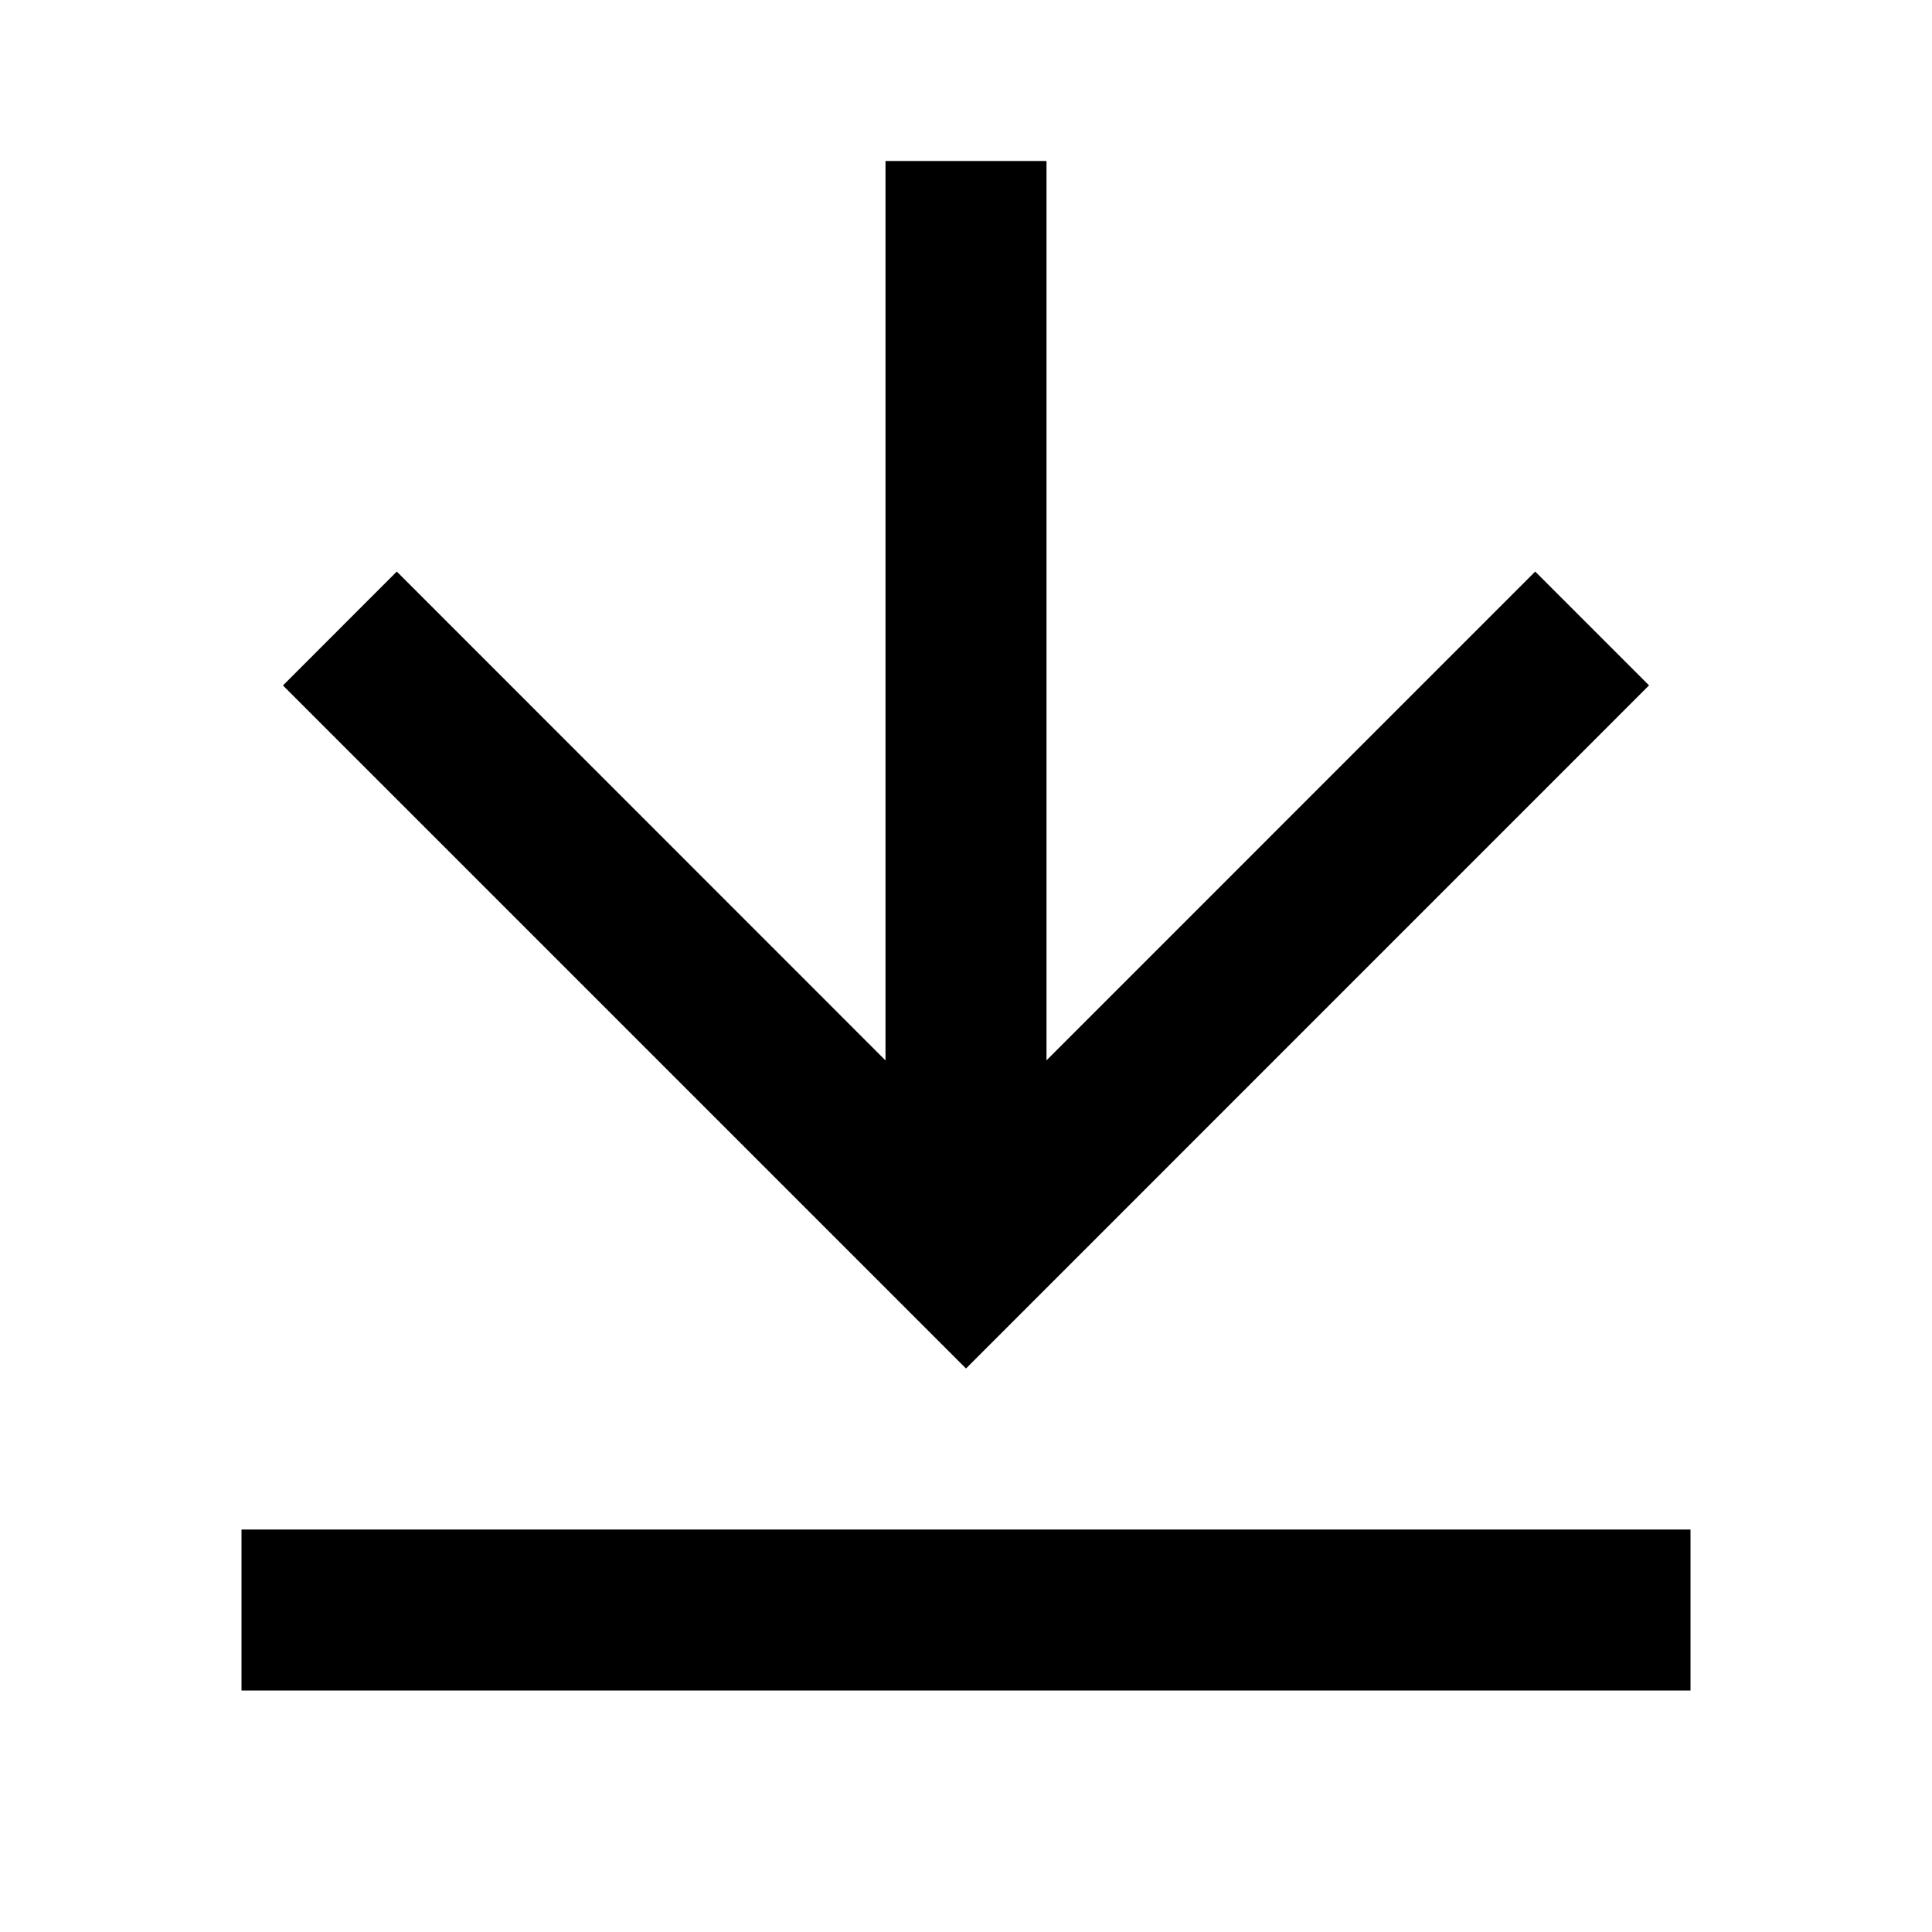
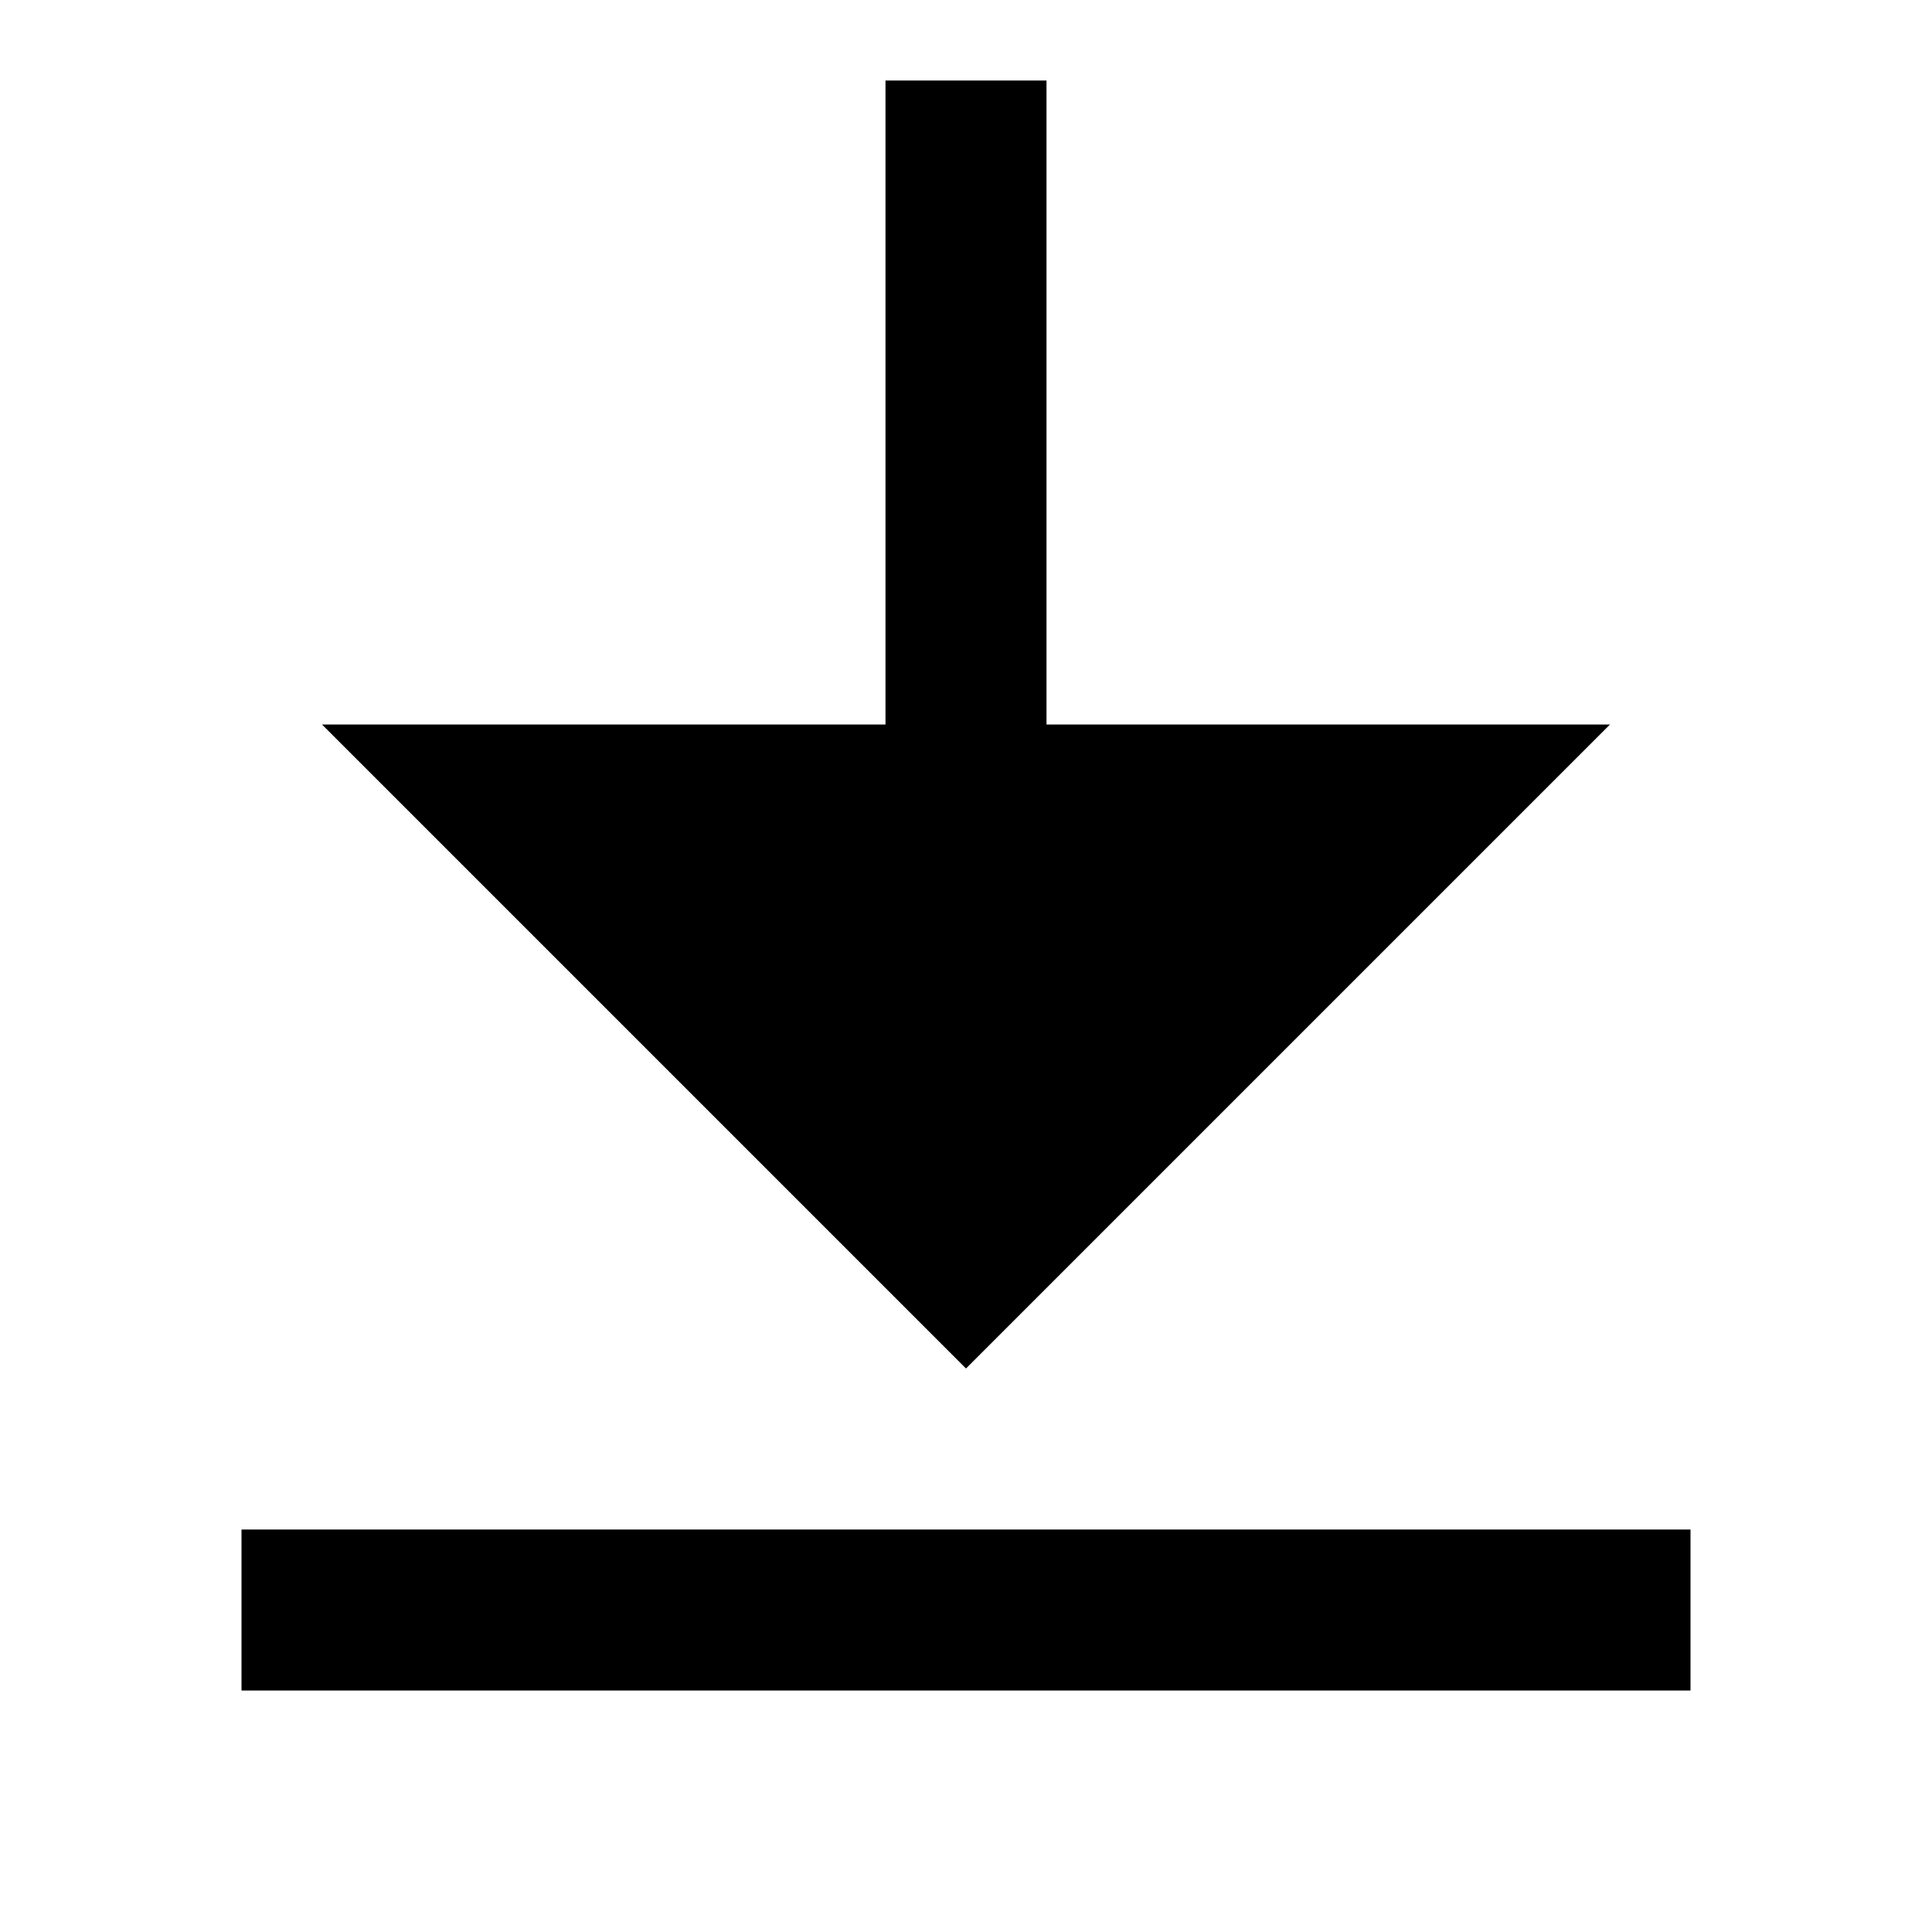
<svg xmlns="http://www.w3.org/2000/svg" width="24" height="24" viewBox="0 0 24 24">
-   <path fill="currentColor" d="M3 19h18v2H3zm10-5.828L19.071 7.1l1.414 1.414L12 17L3.515 8.515L4.929 7.1L11 13.173V2h2z" />
+   <path fill="currentColor" d="M3 19h18v2H3zM13 9h7l-8 8l-8-8h7V1h2z" />
</svg>
